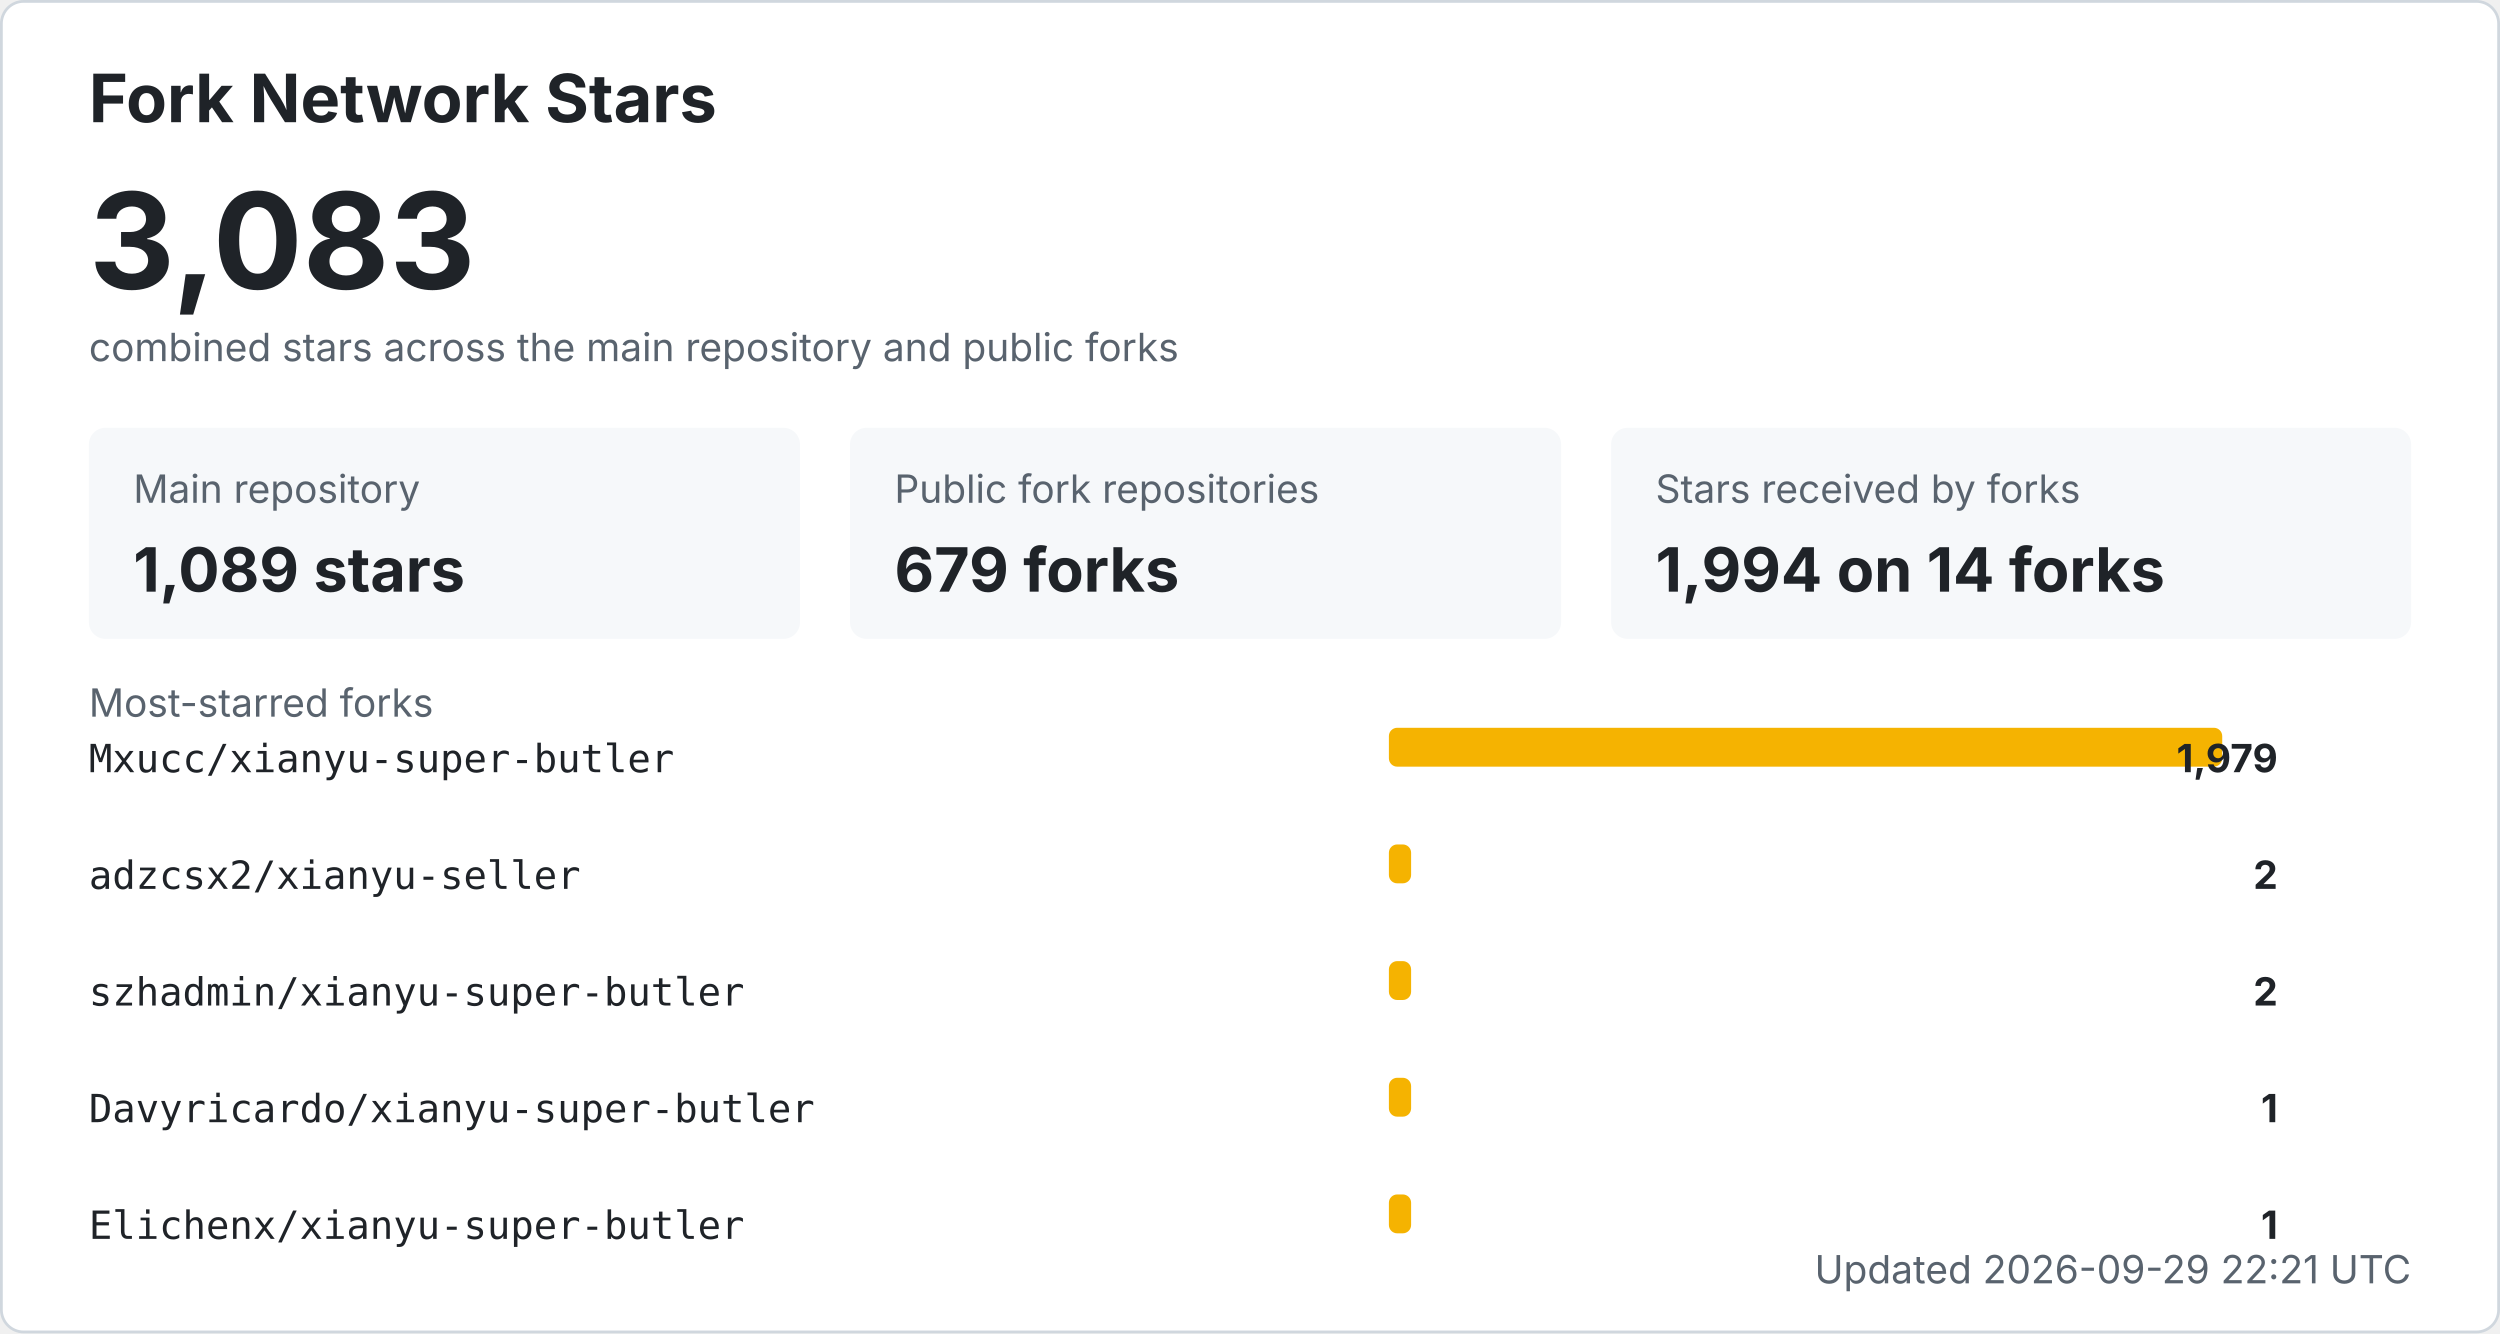
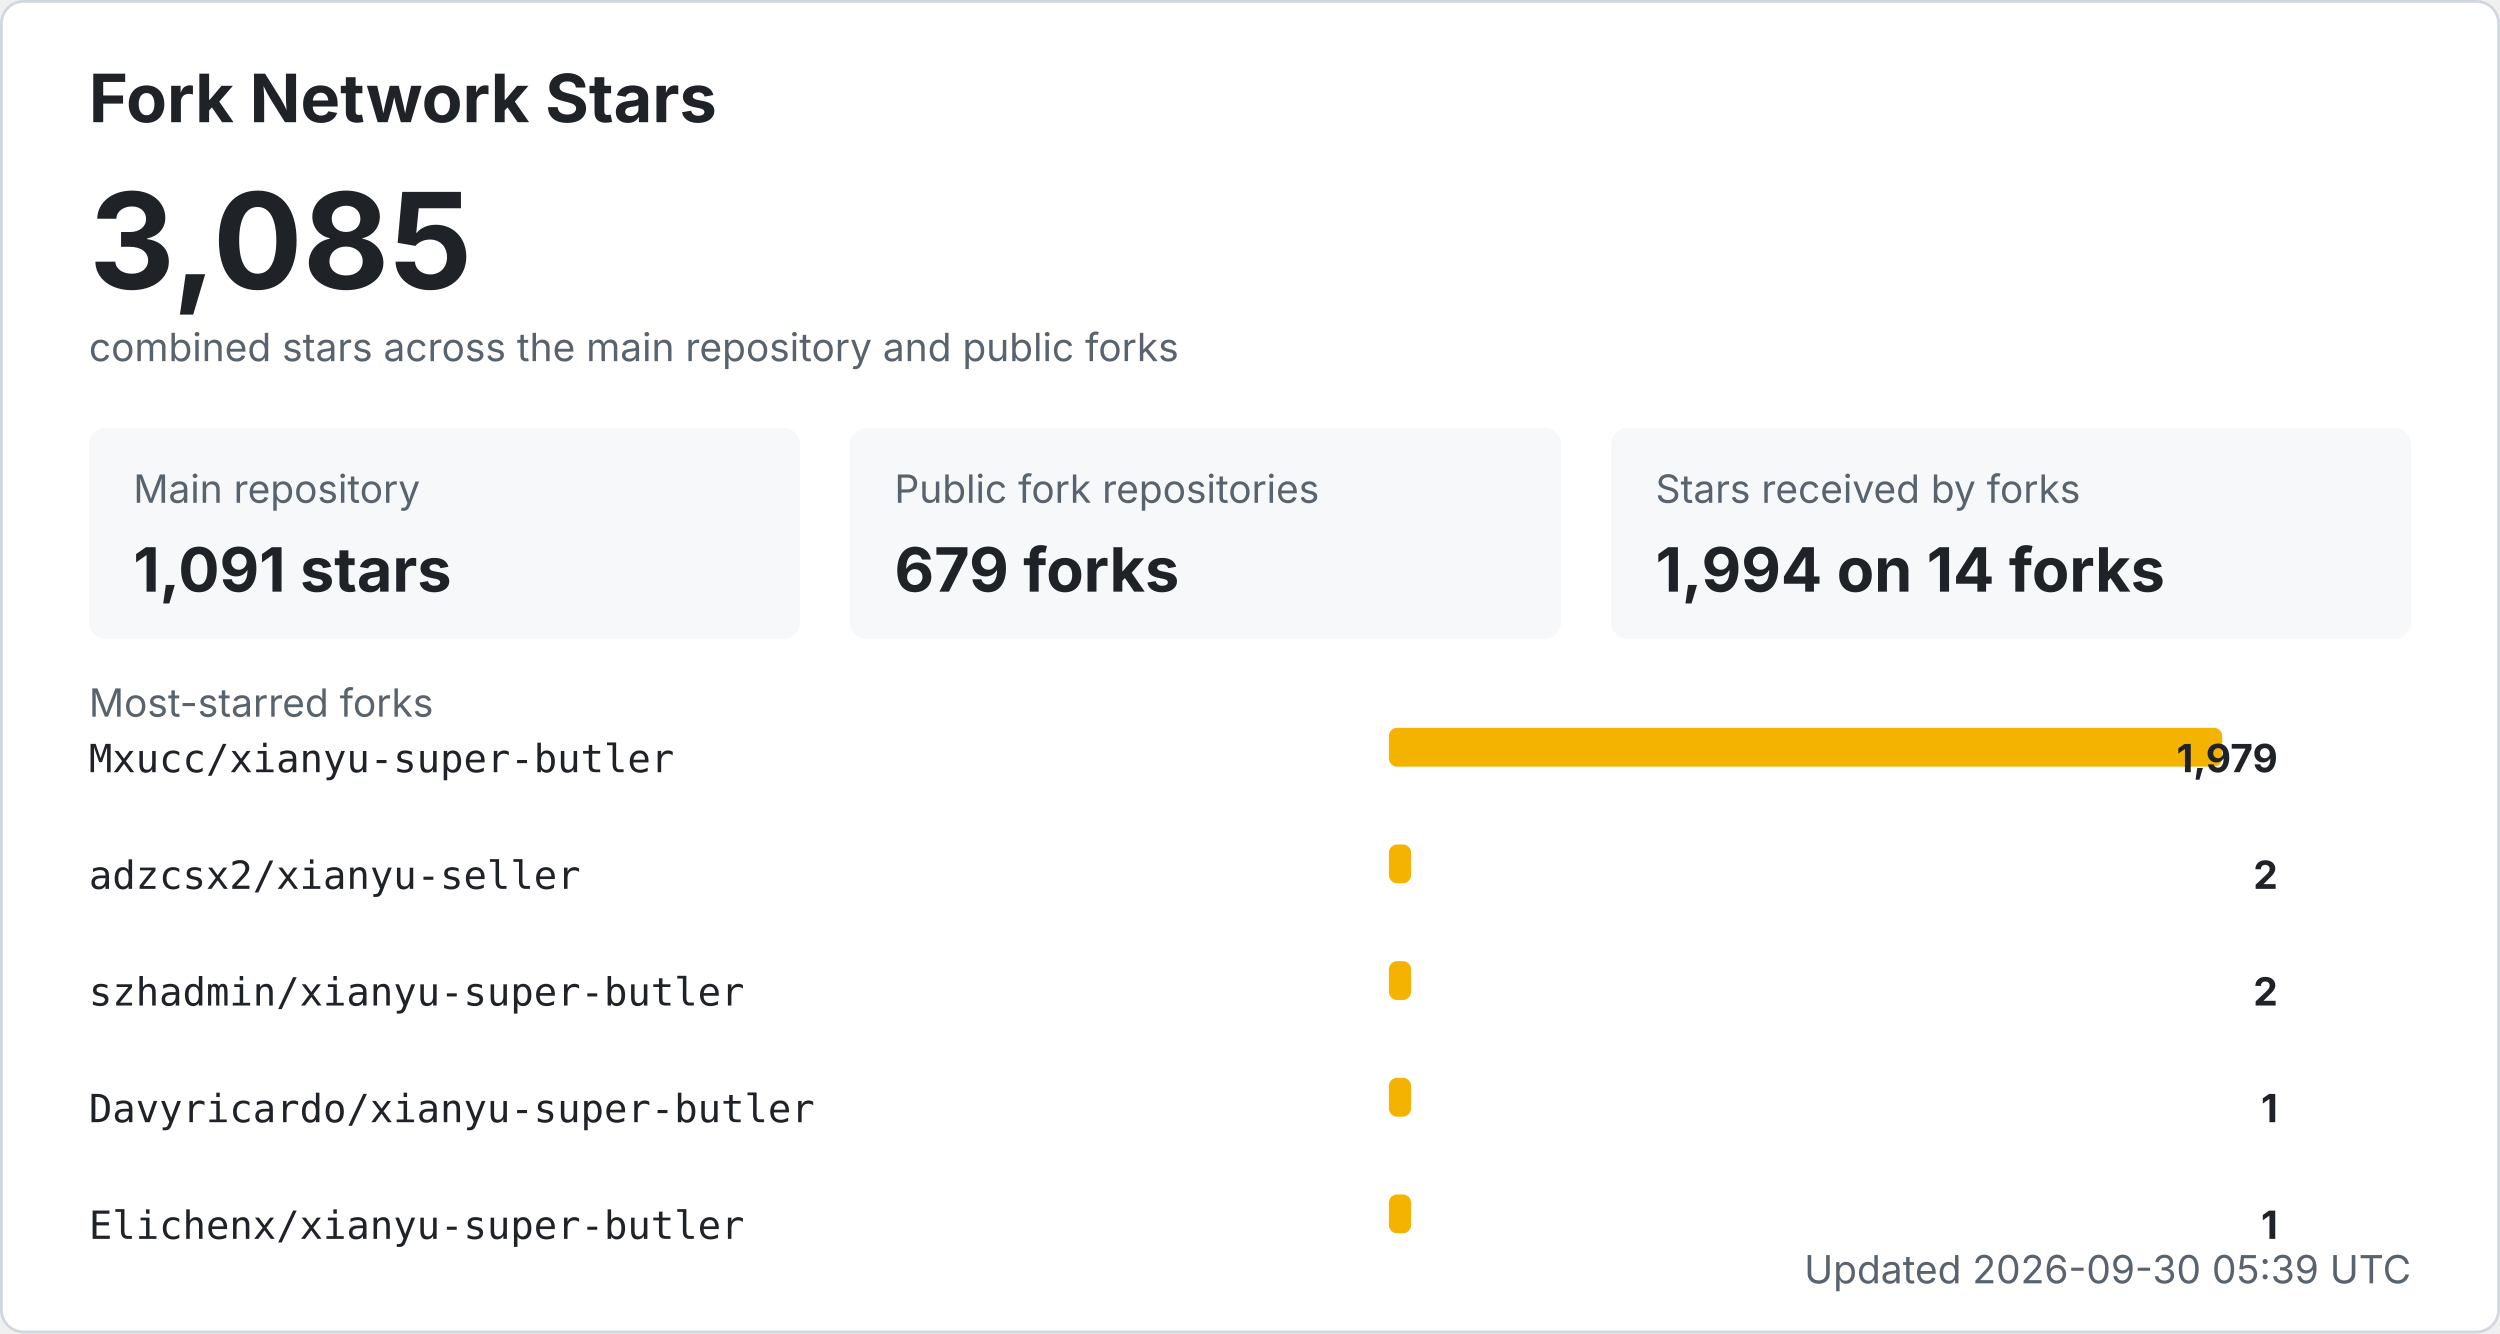
<svg xmlns="http://www.w3.org/2000/svg" width="900" height="480" viewBox="0 0 900 480" role="img" aria-labelledby="title desc">
  <style>
    .bg { fill: #ffffff; stroke: #d0d7de; }
    .title { fill: #1f2328; font: 700 24px -apple-system, BlinkMacSystemFont, "Segoe UI", sans-serif; }
    .total { fill: #1f2328; font: 700 48px -apple-system, BlinkMacSystemFont, "Segoe UI", sans-serif; }
    .label { fill: #59636e; font: 14px -apple-system, BlinkMacSystemFont, "Segoe UI", sans-serif; }
    .metric { fill: #1f2328; font: 700 22px -apple-system, BlinkMacSystemFont, "Segoe UI", sans-serif; }
    .repo { fill: #1f2328; font: 14px ui-monospace, SFMono-Regular, Consolas, monospace; }
    .count { fill: #1f2328; font: 700 14px -apple-system, BlinkMacSystemFont, "Segoe UI", sans-serif; }
    .muted { fill: #59636e; font: 14px -apple-system, BlinkMacSystemFont, "Segoe UI", sans-serif; }
    .card { fill: #f6f8fa; }
    .bar { fill: #f5b301; }
    @media (prefers-color-scheme: dark) {
      .bg { fill: #0d1117; stroke: #30363d; }
      .title, .total, .metric, .repo, .count { fill: #f0f6fc; }
      .label, .muted { fill: #8b949e; }
      .card { fill: #161b22; }
    }
  </style>
  <rect x="0.5" y="0.5" width="899" height="479" rx="8" class="bg" />
  <text x="32" y="44" class="title">Fork Network Stars</text>
-   <text x="32" y="104" class="total">3,083</text>
+   <text x="32" y="104" class="total">3,085</text>
  <text x="32" y="130" class="label">combined stars across the main repository and public forks</text>
  <rect x="32" y="154" width="256" height="76" rx="6" class="card" />
  <text x="48" y="181" class="label">Main repository</text>
-   <text x="48" y="213" class="metric">1,089 stars</text>
+   <text x="48" y="213" class="metric">1,091 stars</text>
  <rect x="306" y="154" width="256" height="76" rx="6" class="card" />
  <text x="322" y="181" class="label">Public fork repositories</text>
  <text x="322" y="213" class="metric">679 forks</text>
  <rect x="580" y="154" width="288" height="76" rx="6" class="card" />
  <text x="596" y="181" class="label">Stars received by forks</text>
  <text x="596" y="213" class="metric">1,994 on 14 forks</text>
  <text x="32" y="258" class="label">Most-starred forks</text>
  <text x="32" y="278" class="repo">Mxucc/xianyu-super-butler</text>
  <rect x="500" y="262" width="300" height="14" rx="3" class="bar" />
  <text x="820" y="278" text-anchor="end" class="count">1,979</text>
  <text x="32" y="320" class="repo">adzcsx2/xianyu-seller</text>
  <rect x="500" y="304" width="8" height="14" rx="3" class="bar" />
  <text x="820" y="320" text-anchor="end" class="count">2</text>
  <text x="32" y="362" class="repo">szhadmin/xianyu-super-butler</text>
  <rect x="500" y="346" width="8" height="14" rx="3" class="bar" />
  <text x="820" y="362" text-anchor="end" class="count">2</text>
  <text x="32" y="404" class="repo">Davyricardo/xianyu-super-butler</text>
  <rect x="500" y="388" width="8" height="14" rx="3" class="bar" />
  <text x="820" y="404" text-anchor="end" class="count">1</text>
  <text x="32" y="446" class="repo">Elichenx/xianyu-super-butler</text>
  <rect x="500" y="430" width="8" height="14" rx="3" class="bar" />
  <text x="820" y="446" text-anchor="end" class="count">1</text>
-   <text x="868" y="462" text-anchor="end" class="label">Updated 2026-09-29 22:21 UTC</text>
+   <text x="868" y="462" text-anchor="end" class="label">Updated 2026-09-30 05:39 UTC</text>
</svg>
